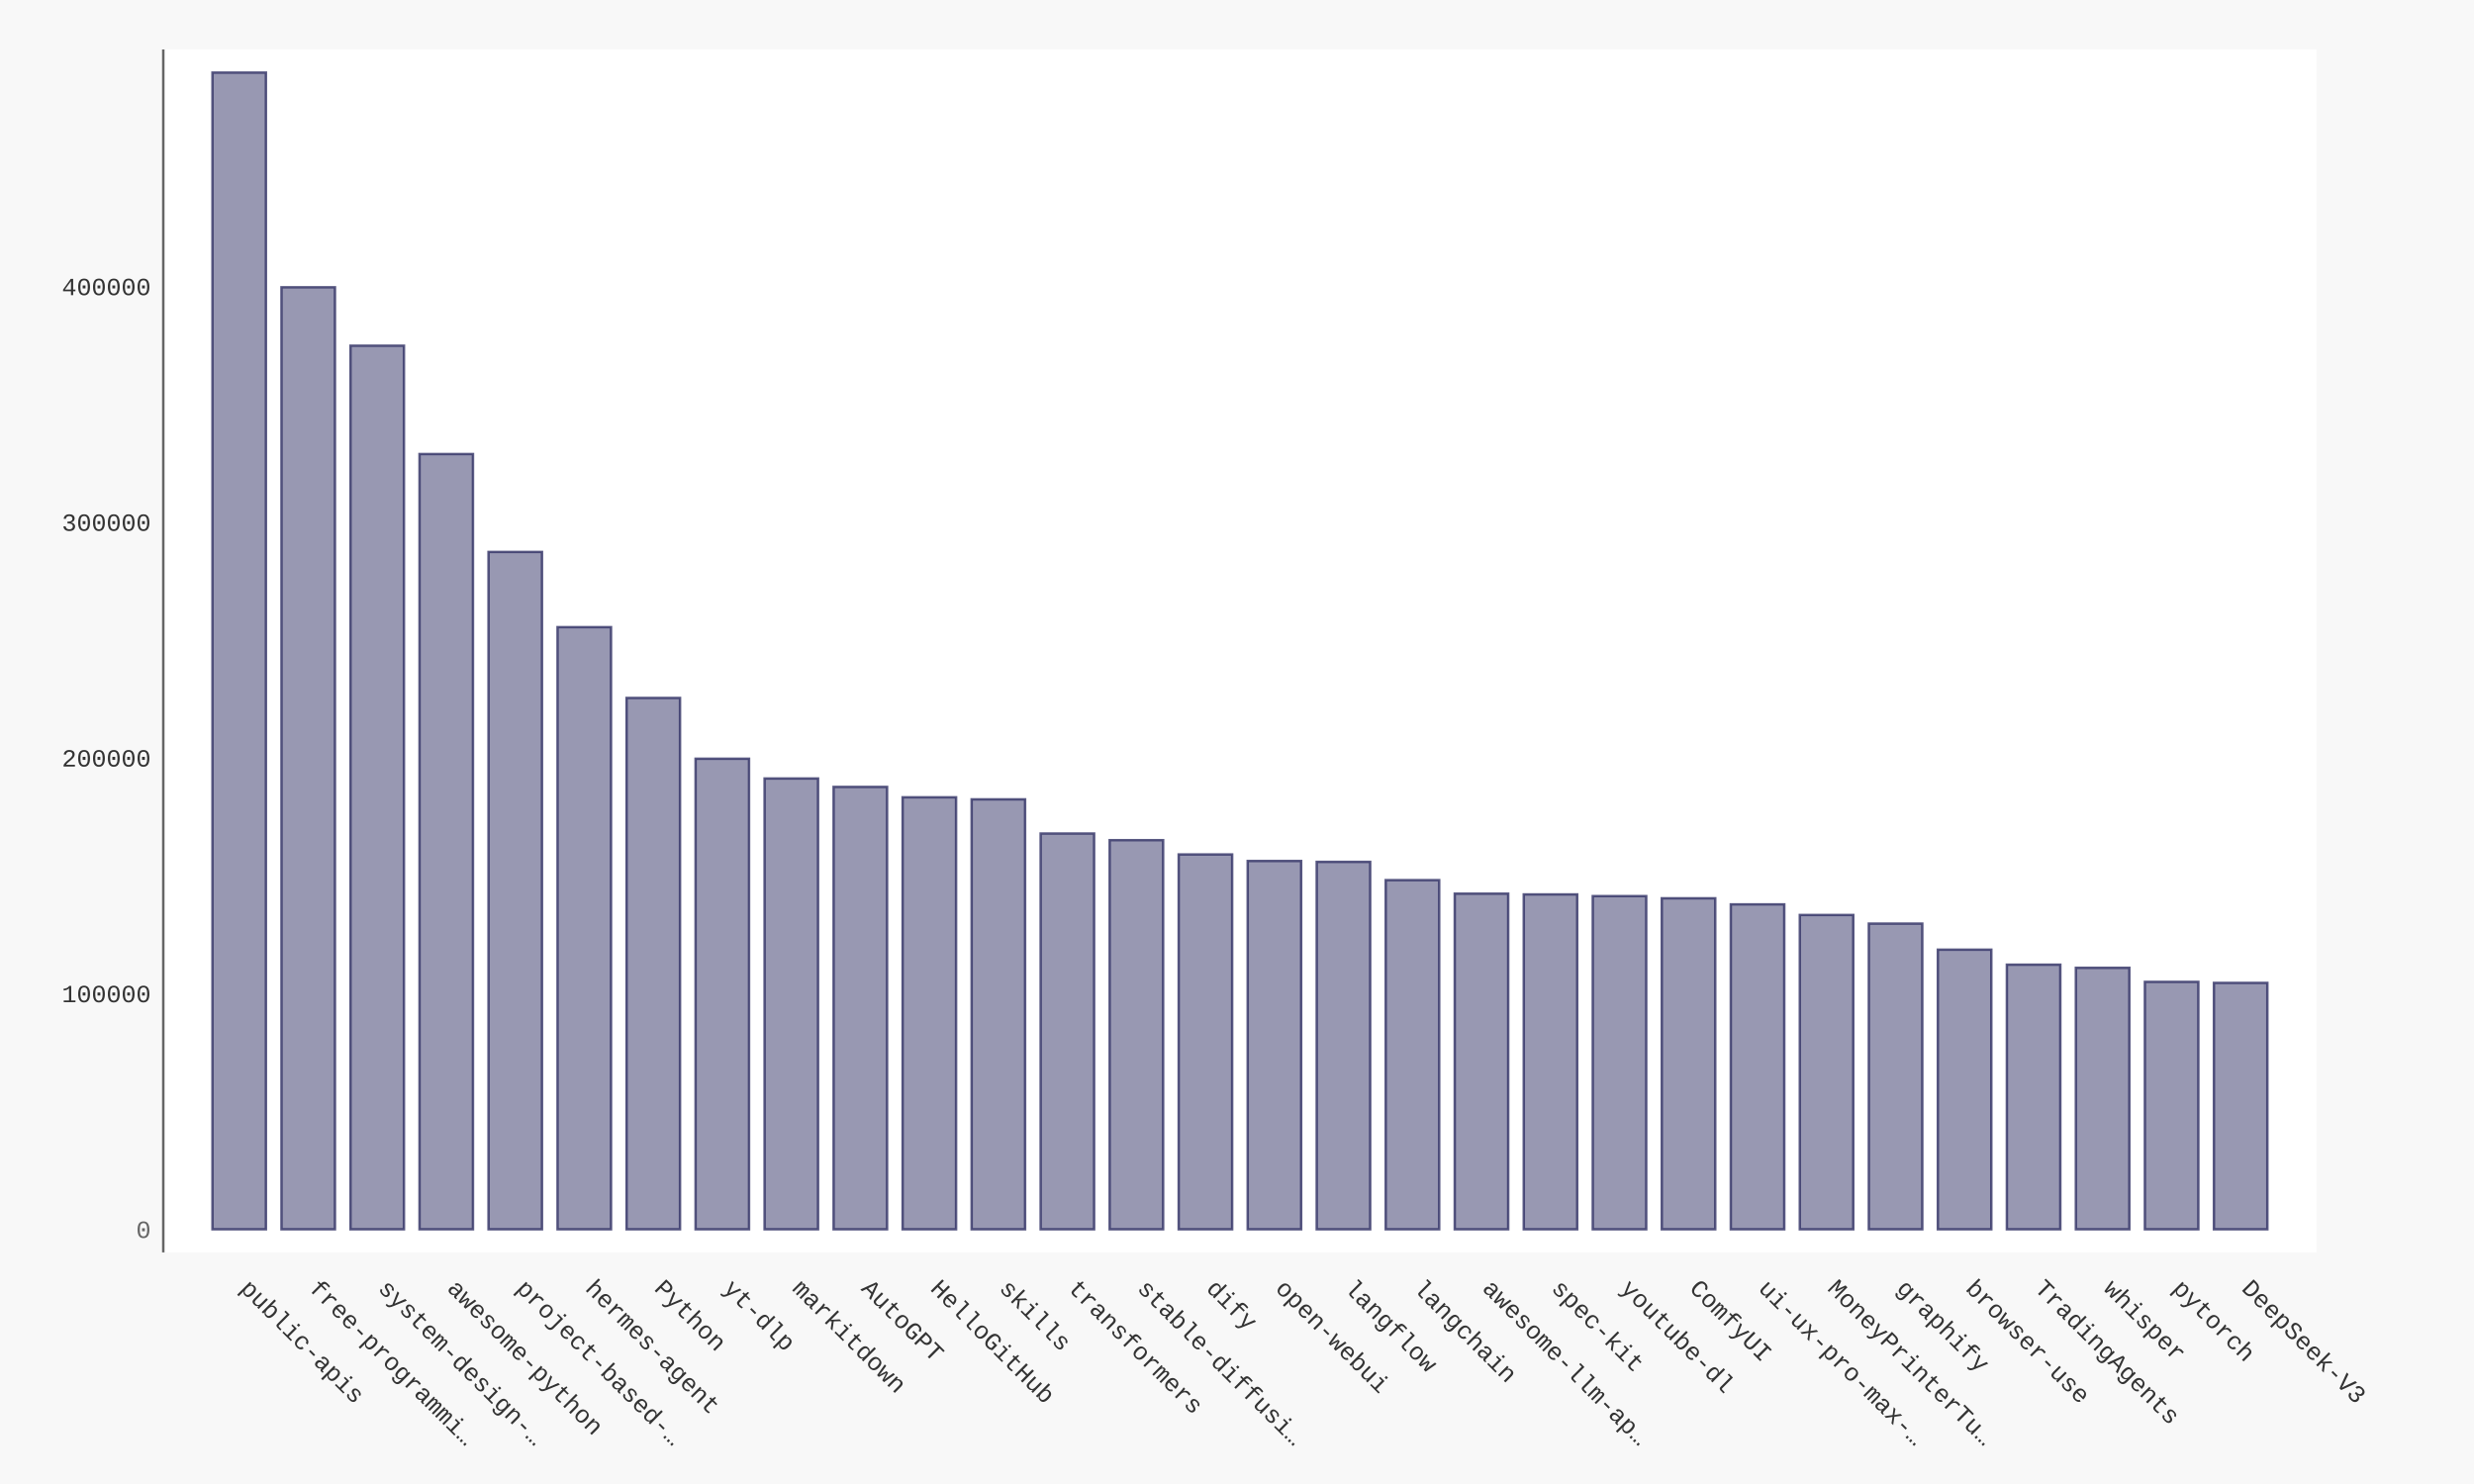
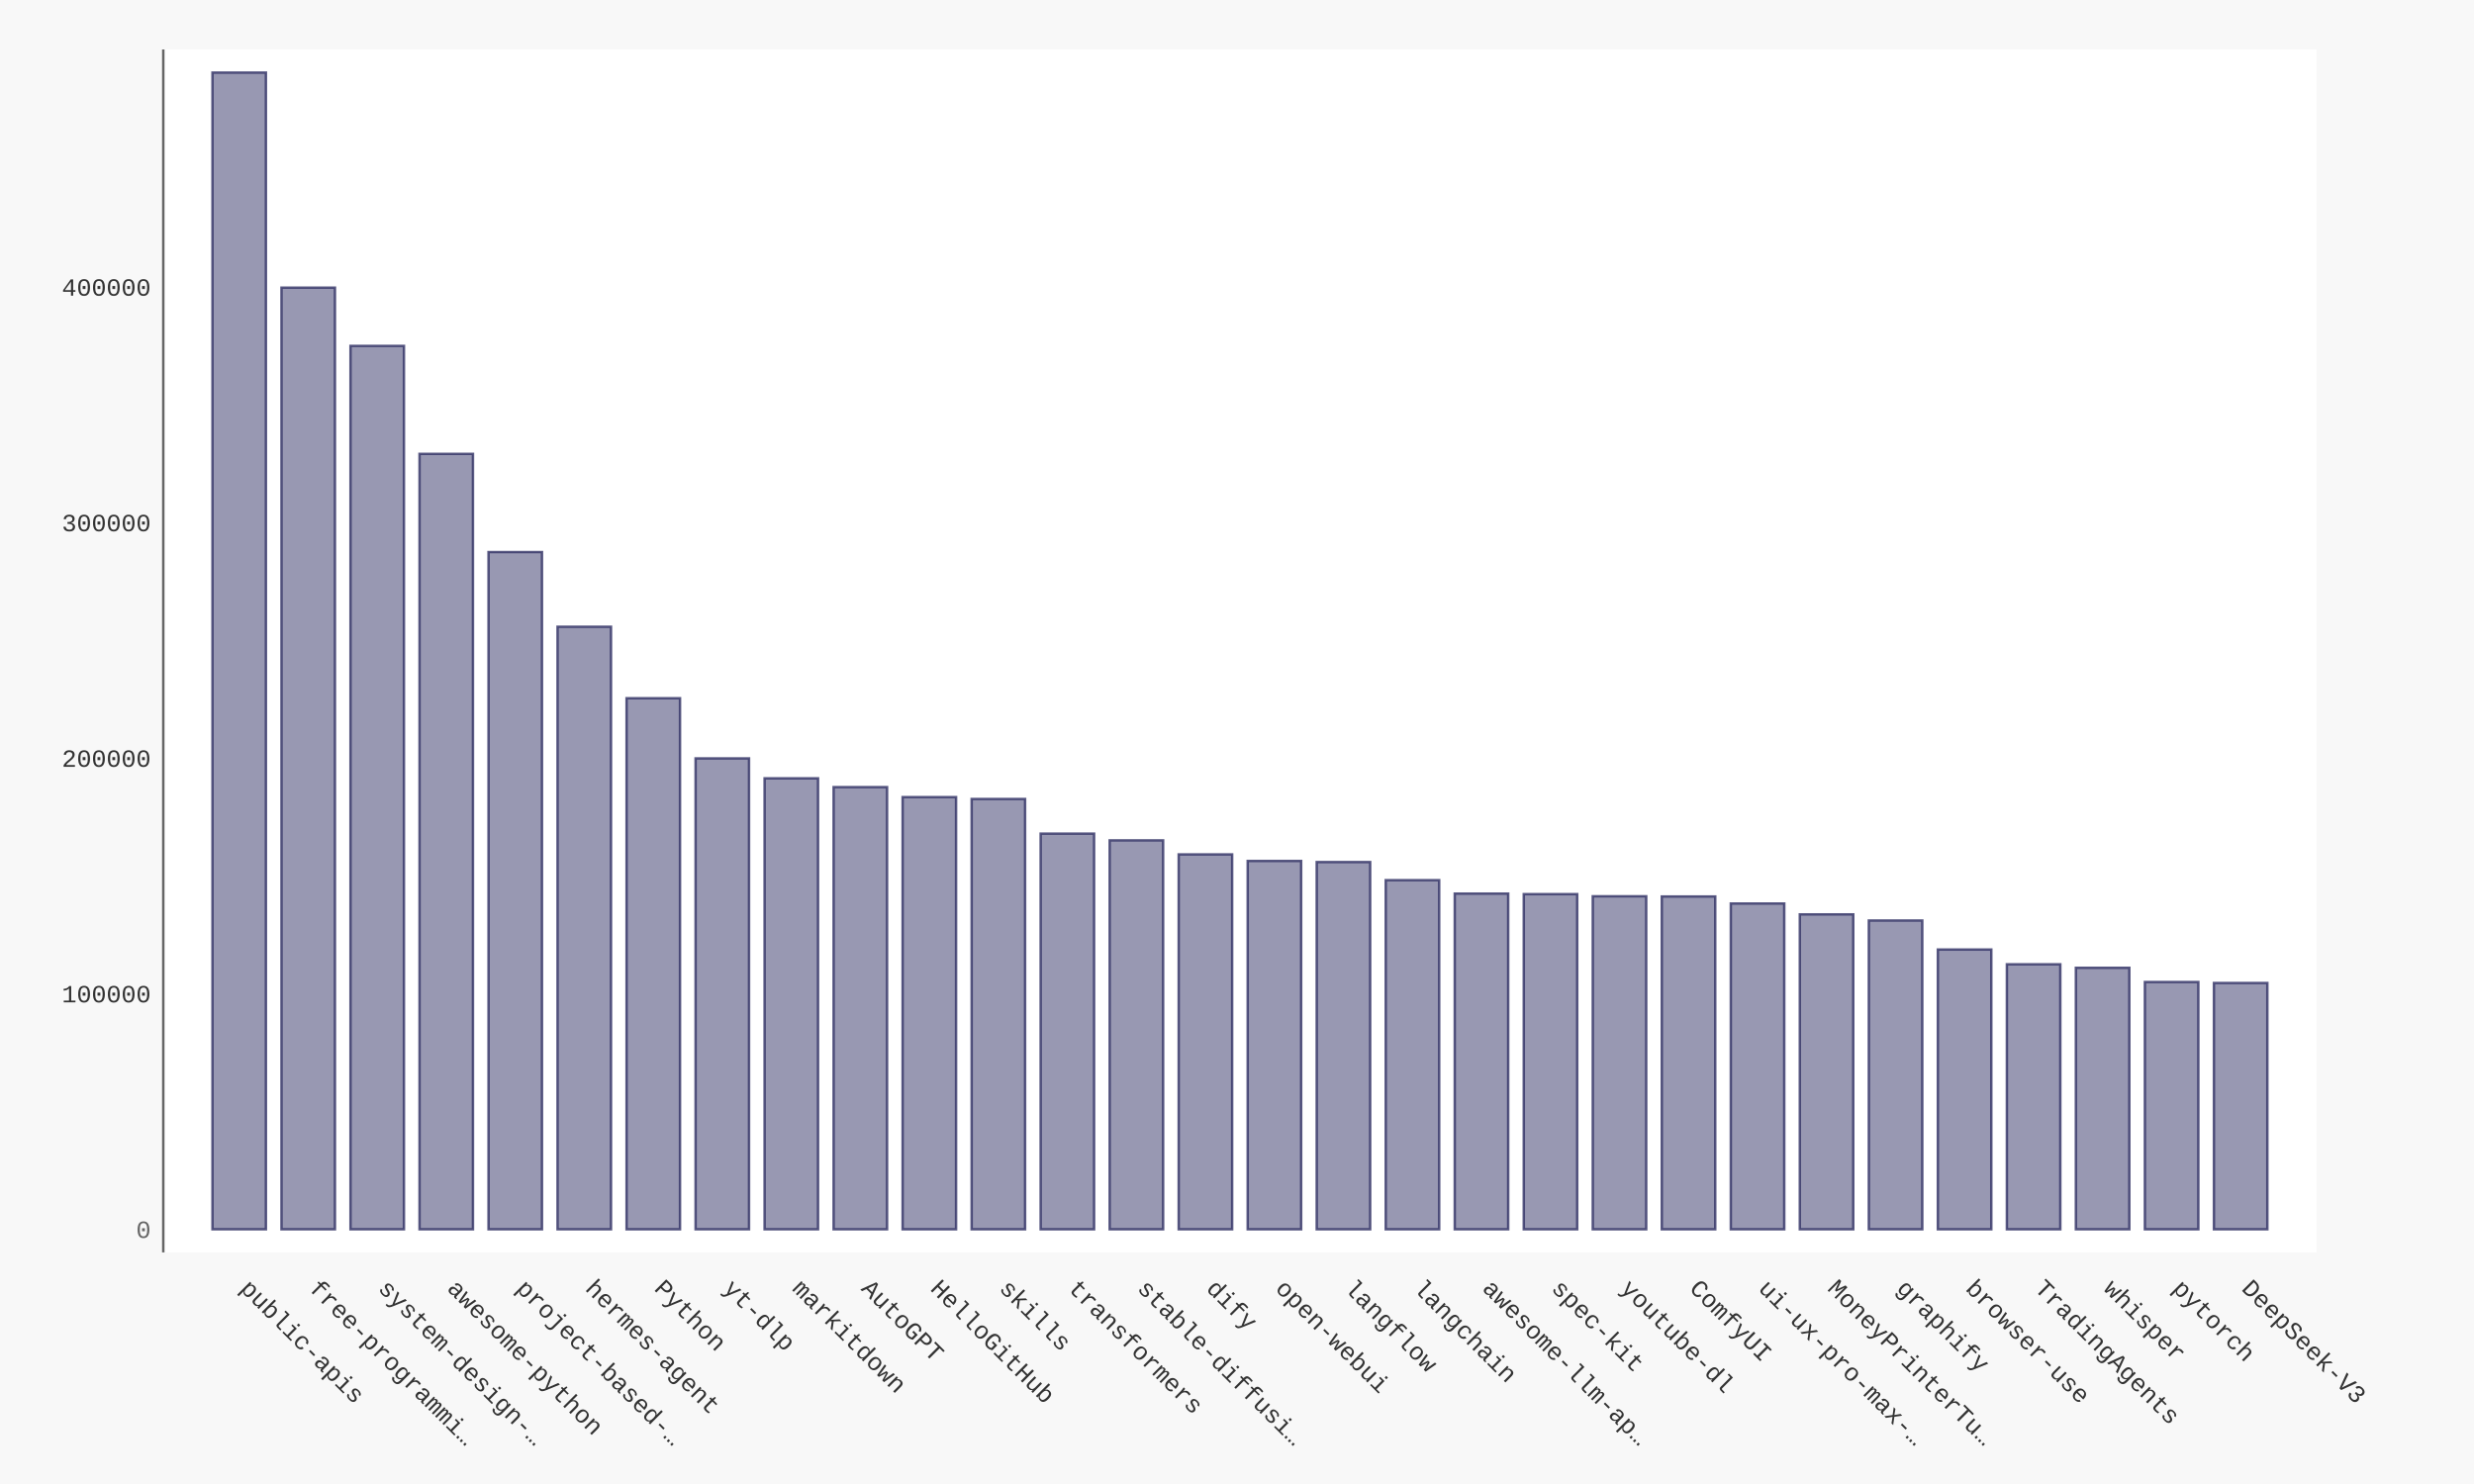
- <svg xmlns="http://www.w3.org/2000/svg" xmlns:xlink="http://www.w3.org/1999/xlink" id="chart-8c320341-c247-424d-8f73-5bed9c457b57" class="pygal-chart" viewBox="0 0 1000 600">
+ <svg xmlns="http://www.w3.org/2000/svg" xmlns:xlink="http://www.w3.org/1999/xlink" id="chart-343c25e5-eac6-4267-8d5d-5b836abc5fc7" class="pygal-chart" viewBox="0 0 1000 600">
  <defs>
-     <style type="text/css">#chart-8c320341-c247-424d-8f73-5bed9c457b57{-webkit-user-select:none;-webkit-font-smoothing:antialiased;font-family:Consolas,"Liberation Mono",Menlo,Courier,monospace}#chart-8c320341-c247-424d-8f73-5bed9c457b57 .title{font-family:Consolas,"Liberation Mono",Menlo,Courier,monospace;font-size:16px}#chart-8c320341-c247-424d-8f73-5bed9c457b57 .legends .legend text{font-family:Consolas,"Liberation Mono",Menlo,Courier,monospace;font-size:14px}#chart-8c320341-c247-424d-8f73-5bed9c457b57 .axis text{font-family:Consolas,"Liberation Mono",Menlo,Courier,monospace;font-size:10px}#chart-8c320341-c247-424d-8f73-5bed9c457b57 .axis text.major{font-family:Consolas,"Liberation Mono",Menlo,Courier,monospace;font-size:10px}#chart-8c320341-c247-424d-8f73-5bed9c457b57 .text-overlay text.value{font-family:Consolas,"Liberation Mono",Menlo,Courier,monospace;font-size:16px}#chart-8c320341-c247-424d-8f73-5bed9c457b57 .text-overlay text.label{font-family:Consolas,"Liberation Mono",Menlo,Courier,monospace;font-size:10px}#chart-8c320341-c247-424d-8f73-5bed9c457b57 .tooltip{font-family:Consolas,"Liberation Mono",Menlo,Courier,monospace;font-size:14px}#chart-8c320341-c247-424d-8f73-5bed9c457b57 text.no_data{font-family:Consolas,"Liberation Mono",Menlo,Courier,monospace;font-size:64px}
- #chart-8c320341-c247-424d-8f73-5bed9c457b57{background-color:#f8f8f8}#chart-8c320341-c247-424d-8f73-5bed9c457b57 path,#chart-8c320341-c247-424d-8f73-5bed9c457b57 line,#chart-8c320341-c247-424d-8f73-5bed9c457b57 rect,#chart-8c320341-c247-424d-8f73-5bed9c457b57 circle{-webkit-transition:250ms ease-in;-moz-transition:250ms ease-in;transition:250ms ease-in}#chart-8c320341-c247-424d-8f73-5bed9c457b57 .graph &gt; .background{fill:#f8f8f8}#chart-8c320341-c247-424d-8f73-5bed9c457b57 .plot &gt; .background{fill:#ffffff}#chart-8c320341-c247-424d-8f73-5bed9c457b57 .graph{fill:#333}#chart-8c320341-c247-424d-8f73-5bed9c457b57 text.no_data{fill:#666}#chart-8c320341-c247-424d-8f73-5bed9c457b57 .title{fill:#666}#chart-8c320341-c247-424d-8f73-5bed9c457b57 .legends .legend text{fill:#333}#chart-8c320341-c247-424d-8f73-5bed9c457b57 .legends .legend:hover text{fill:#666}#chart-8c320341-c247-424d-8f73-5bed9c457b57 .axis .line{stroke:#666}#chart-8c320341-c247-424d-8f73-5bed9c457b57 .axis .guide.line{stroke:rgba(0,0,0,0.5)}#chart-8c320341-c247-424d-8f73-5bed9c457b57 .axis .major.line{stroke:#333}#chart-8c320341-c247-424d-8f73-5bed9c457b57 .axis text.major{fill:#666}#chart-8c320341-c247-424d-8f73-5bed9c457b57 .axis.y .guides:hover .guide.line,#chart-8c320341-c247-424d-8f73-5bed9c457b57 .line-graph .axis.x .guides:hover .guide.line,#chart-8c320341-c247-424d-8f73-5bed9c457b57 .stackedline-graph .axis.x .guides:hover .guide.line,#chart-8c320341-c247-424d-8f73-5bed9c457b57 .xy-graph .axis.x .guides:hover .guide.line{stroke:#666}#chart-8c320341-c247-424d-8f73-5bed9c457b57 .axis .guides:hover text{fill:#666}#chart-8c320341-c247-424d-8f73-5bed9c457b57 .reactive{fill-opacity:.5;stroke-opacity:.8;stroke-width:1}#chart-8c320341-c247-424d-8f73-5bed9c457b57 .ci{stroke:#333}#chart-8c320341-c247-424d-8f73-5bed9c457b57 .reactive.active,#chart-8c320341-c247-424d-8f73-5bed9c457b57 .active .reactive{fill-opacity:.9;stroke-opacity:.9;stroke-width:4}#chart-8c320341-c247-424d-8f73-5bed9c457b57 .ci .reactive.active{stroke-width:1.5}#chart-8c320341-c247-424d-8f73-5bed9c457b57 .series text{fill:#666}#chart-8c320341-c247-424d-8f73-5bed9c457b57 .tooltip rect{fill:#ffffff;stroke:#666;-webkit-transition:opacity 250ms ease-in;-moz-transition:opacity 250ms ease-in;transition:opacity 250ms ease-in}#chart-8c320341-c247-424d-8f73-5bed9c457b57 .tooltip .label{fill:#333}#chart-8c320341-c247-424d-8f73-5bed9c457b57 .tooltip .label{fill:#333}#chart-8c320341-c247-424d-8f73-5bed9c457b57 .tooltip .legend{font-size:.8em;fill:rgba(0,0,0,0.5)}#chart-8c320341-c247-424d-8f73-5bed9c457b57 .tooltip .x_label{font-size:.6em;fill:#666}#chart-8c320341-c247-424d-8f73-5bed9c457b57 .tooltip .xlink{font-size:.5em;text-decoration:underline}#chart-8c320341-c247-424d-8f73-5bed9c457b57 .tooltip .value{font-size:1.5em}#chart-8c320341-c247-424d-8f73-5bed9c457b57 .bound{font-size:.5em}#chart-8c320341-c247-424d-8f73-5bed9c457b57 .max-value{font-size:.75em;fill:rgba(0,0,0,0.5)}#chart-8c320341-c247-424d-8f73-5bed9c457b57 .map-element{fill:#ffffff;stroke:rgba(0,0,0,0.5) !important}#chart-8c320341-c247-424d-8f73-5bed9c457b57 .map-element .reactive{fill-opacity:inherit;stroke-opacity:inherit}#chart-8c320341-c247-424d-8f73-5bed9c457b57 .color-0,#chart-8c320341-c247-424d-8f73-5bed9c457b57 .color-0 a:visited{stroke:#333366;fill:#333366}#chart-8c320341-c247-424d-8f73-5bed9c457b57 .text-overlay .color-0 text{fill:black}
- #chart-8c320341-c247-424d-8f73-5bed9c457b57 text.no_data{text-anchor:middle}#chart-8c320341-c247-424d-8f73-5bed9c457b57 .guide.line{fill:none}#chart-8c320341-c247-424d-8f73-5bed9c457b57 .centered{text-anchor:middle}#chart-8c320341-c247-424d-8f73-5bed9c457b57 .title{text-anchor:middle}#chart-8c320341-c247-424d-8f73-5bed9c457b57 .legends .legend text{fill-opacity:1}#chart-8c320341-c247-424d-8f73-5bed9c457b57 .axis.x text{text-anchor:middle}#chart-8c320341-c247-424d-8f73-5bed9c457b57 .axis.x:not(.web) text[transform]{text-anchor:start}#chart-8c320341-c247-424d-8f73-5bed9c457b57 .axis.x:not(.web) text[transform].backwards{text-anchor:end}#chart-8c320341-c247-424d-8f73-5bed9c457b57 .axis.y text{text-anchor:end}#chart-8c320341-c247-424d-8f73-5bed9c457b57 .axis.y text[transform].backwards{text-anchor:start}#chart-8c320341-c247-424d-8f73-5bed9c457b57 .axis.y2 text{text-anchor:start}#chart-8c320341-c247-424d-8f73-5bed9c457b57 .axis.y2 text[transform].backwards{text-anchor:end}#chart-8c320341-c247-424d-8f73-5bed9c457b57 .axis .guide.line{stroke-dasharray:4,4;stroke:black}#chart-8c320341-c247-424d-8f73-5bed9c457b57 .axis .major.guide.line{stroke-dasharray:6,6;stroke:black}#chart-8c320341-c247-424d-8f73-5bed9c457b57 .horizontal .axis.y .guide.line,#chart-8c320341-c247-424d-8f73-5bed9c457b57 .horizontal .axis.y2 .guide.line,#chart-8c320341-c247-424d-8f73-5bed9c457b57 .vertical .axis.x .guide.line{opacity:0}#chart-8c320341-c247-424d-8f73-5bed9c457b57 .horizontal .axis.always_show .guide.line,#chart-8c320341-c247-424d-8f73-5bed9c457b57 .vertical .axis.always_show .guide.line{opacity:1 !important}#chart-8c320341-c247-424d-8f73-5bed9c457b57 .axis.y .guides:hover .guide.line,#chart-8c320341-c247-424d-8f73-5bed9c457b57 .axis.y2 .guides:hover .guide.line,#chart-8c320341-c247-424d-8f73-5bed9c457b57 .axis.x .guides:hover .guide.line{opacity:1}#chart-8c320341-c247-424d-8f73-5bed9c457b57 .axis .guides:hover text{opacity:1}#chart-8c320341-c247-424d-8f73-5bed9c457b57 .nofill{fill:none}#chart-8c320341-c247-424d-8f73-5bed9c457b57 .subtle-fill{fill-opacity:.2}#chart-8c320341-c247-424d-8f73-5bed9c457b57 .dot{stroke-width:1px;fill-opacity:1;stroke-opacity:1}#chart-8c320341-c247-424d-8f73-5bed9c457b57 .dot.active{stroke-width:5px}#chart-8c320341-c247-424d-8f73-5bed9c457b57 .dot.negative{fill:transparent}#chart-8c320341-c247-424d-8f73-5bed9c457b57 text,#chart-8c320341-c247-424d-8f73-5bed9c457b57 tspan{stroke:none !important}#chart-8c320341-c247-424d-8f73-5bed9c457b57 .series text.active{opacity:1}#chart-8c320341-c247-424d-8f73-5bed9c457b57 .tooltip rect{fill-opacity:.95;stroke-width:.5}#chart-8c320341-c247-424d-8f73-5bed9c457b57 .tooltip text{fill-opacity:1}#chart-8c320341-c247-424d-8f73-5bed9c457b57 .showable{visibility:hidden}#chart-8c320341-c247-424d-8f73-5bed9c457b57 .showable.shown{visibility:visible}#chart-8c320341-c247-424d-8f73-5bed9c457b57 .gauge-background{fill:rgba(229,229,229,1);stroke:none}#chart-8c320341-c247-424d-8f73-5bed9c457b57 .bg-lines{stroke:#f8f8f8;stroke-width:2px}</style>
+     <style type="text/css">#chart-343c25e5-eac6-4267-8d5d-5b836abc5fc7{-webkit-user-select:none;-webkit-font-smoothing:antialiased;font-family:Consolas,"Liberation Mono",Menlo,Courier,monospace}#chart-343c25e5-eac6-4267-8d5d-5b836abc5fc7 .title{font-family:Consolas,"Liberation Mono",Menlo,Courier,monospace;font-size:16px}#chart-343c25e5-eac6-4267-8d5d-5b836abc5fc7 .legends .legend text{font-family:Consolas,"Liberation Mono",Menlo,Courier,monospace;font-size:14px}#chart-343c25e5-eac6-4267-8d5d-5b836abc5fc7 .axis text{font-family:Consolas,"Liberation Mono",Menlo,Courier,monospace;font-size:10px}#chart-343c25e5-eac6-4267-8d5d-5b836abc5fc7 .axis text.major{font-family:Consolas,"Liberation Mono",Menlo,Courier,monospace;font-size:10px}#chart-343c25e5-eac6-4267-8d5d-5b836abc5fc7 .text-overlay text.value{font-family:Consolas,"Liberation Mono",Menlo,Courier,monospace;font-size:16px}#chart-343c25e5-eac6-4267-8d5d-5b836abc5fc7 .text-overlay text.label{font-family:Consolas,"Liberation Mono",Menlo,Courier,monospace;font-size:10px}#chart-343c25e5-eac6-4267-8d5d-5b836abc5fc7 .tooltip{font-family:Consolas,"Liberation Mono",Menlo,Courier,monospace;font-size:14px}#chart-343c25e5-eac6-4267-8d5d-5b836abc5fc7 text.no_data{font-family:Consolas,"Liberation Mono",Menlo,Courier,monospace;font-size:64px}
+ #chart-343c25e5-eac6-4267-8d5d-5b836abc5fc7{background-color:#f8f8f8}#chart-343c25e5-eac6-4267-8d5d-5b836abc5fc7 path,#chart-343c25e5-eac6-4267-8d5d-5b836abc5fc7 line,#chart-343c25e5-eac6-4267-8d5d-5b836abc5fc7 rect,#chart-343c25e5-eac6-4267-8d5d-5b836abc5fc7 circle{-webkit-transition:250ms ease-in;-moz-transition:250ms ease-in;transition:250ms ease-in}#chart-343c25e5-eac6-4267-8d5d-5b836abc5fc7 .graph &gt; .background{fill:#f8f8f8}#chart-343c25e5-eac6-4267-8d5d-5b836abc5fc7 .plot &gt; .background{fill:#ffffff}#chart-343c25e5-eac6-4267-8d5d-5b836abc5fc7 .graph{fill:#333}#chart-343c25e5-eac6-4267-8d5d-5b836abc5fc7 text.no_data{fill:#666}#chart-343c25e5-eac6-4267-8d5d-5b836abc5fc7 .title{fill:#666}#chart-343c25e5-eac6-4267-8d5d-5b836abc5fc7 .legends .legend text{fill:#333}#chart-343c25e5-eac6-4267-8d5d-5b836abc5fc7 .legends .legend:hover text{fill:#666}#chart-343c25e5-eac6-4267-8d5d-5b836abc5fc7 .axis .line{stroke:#666}#chart-343c25e5-eac6-4267-8d5d-5b836abc5fc7 .axis .guide.line{stroke:rgba(0,0,0,0.5)}#chart-343c25e5-eac6-4267-8d5d-5b836abc5fc7 .axis .major.line{stroke:#333}#chart-343c25e5-eac6-4267-8d5d-5b836abc5fc7 .axis text.major{fill:#666}#chart-343c25e5-eac6-4267-8d5d-5b836abc5fc7 .axis.y .guides:hover .guide.line,#chart-343c25e5-eac6-4267-8d5d-5b836abc5fc7 .line-graph .axis.x .guides:hover .guide.line,#chart-343c25e5-eac6-4267-8d5d-5b836abc5fc7 .stackedline-graph .axis.x .guides:hover .guide.line,#chart-343c25e5-eac6-4267-8d5d-5b836abc5fc7 .xy-graph .axis.x .guides:hover .guide.line{stroke:#666}#chart-343c25e5-eac6-4267-8d5d-5b836abc5fc7 .axis .guides:hover text{fill:#666}#chart-343c25e5-eac6-4267-8d5d-5b836abc5fc7 .reactive{fill-opacity:.5;stroke-opacity:.8;stroke-width:1}#chart-343c25e5-eac6-4267-8d5d-5b836abc5fc7 .ci{stroke:#333}#chart-343c25e5-eac6-4267-8d5d-5b836abc5fc7 .reactive.active,#chart-343c25e5-eac6-4267-8d5d-5b836abc5fc7 .active .reactive{fill-opacity:.9;stroke-opacity:.9;stroke-width:4}#chart-343c25e5-eac6-4267-8d5d-5b836abc5fc7 .ci .reactive.active{stroke-width:1.5}#chart-343c25e5-eac6-4267-8d5d-5b836abc5fc7 .series text{fill:#666}#chart-343c25e5-eac6-4267-8d5d-5b836abc5fc7 .tooltip rect{fill:#ffffff;stroke:#666;-webkit-transition:opacity 250ms ease-in;-moz-transition:opacity 250ms ease-in;transition:opacity 250ms ease-in}#chart-343c25e5-eac6-4267-8d5d-5b836abc5fc7 .tooltip .label{fill:#333}#chart-343c25e5-eac6-4267-8d5d-5b836abc5fc7 .tooltip .label{fill:#333}#chart-343c25e5-eac6-4267-8d5d-5b836abc5fc7 .tooltip .legend{font-size:.8em;fill:rgba(0,0,0,0.5)}#chart-343c25e5-eac6-4267-8d5d-5b836abc5fc7 .tooltip .x_label{font-size:.6em;fill:#666}#chart-343c25e5-eac6-4267-8d5d-5b836abc5fc7 .tooltip .xlink{font-size:.5em;text-decoration:underline}#chart-343c25e5-eac6-4267-8d5d-5b836abc5fc7 .tooltip .value{font-size:1.5em}#chart-343c25e5-eac6-4267-8d5d-5b836abc5fc7 .bound{font-size:.5em}#chart-343c25e5-eac6-4267-8d5d-5b836abc5fc7 .max-value{font-size:.75em;fill:rgba(0,0,0,0.5)}#chart-343c25e5-eac6-4267-8d5d-5b836abc5fc7 .map-element{fill:#ffffff;stroke:rgba(0,0,0,0.5) !important}#chart-343c25e5-eac6-4267-8d5d-5b836abc5fc7 .map-element .reactive{fill-opacity:inherit;stroke-opacity:inherit}#chart-343c25e5-eac6-4267-8d5d-5b836abc5fc7 .color-0,#chart-343c25e5-eac6-4267-8d5d-5b836abc5fc7 .color-0 a:visited{stroke:#333366;fill:#333366}#chart-343c25e5-eac6-4267-8d5d-5b836abc5fc7 .text-overlay .color-0 text{fill:black}
+ #chart-343c25e5-eac6-4267-8d5d-5b836abc5fc7 text.no_data{text-anchor:middle}#chart-343c25e5-eac6-4267-8d5d-5b836abc5fc7 .guide.line{fill:none}#chart-343c25e5-eac6-4267-8d5d-5b836abc5fc7 .centered{text-anchor:middle}#chart-343c25e5-eac6-4267-8d5d-5b836abc5fc7 .title{text-anchor:middle}#chart-343c25e5-eac6-4267-8d5d-5b836abc5fc7 .legends .legend text{fill-opacity:1}#chart-343c25e5-eac6-4267-8d5d-5b836abc5fc7 .axis.x text{text-anchor:middle}#chart-343c25e5-eac6-4267-8d5d-5b836abc5fc7 .axis.x:not(.web) text[transform]{text-anchor:start}#chart-343c25e5-eac6-4267-8d5d-5b836abc5fc7 .axis.x:not(.web) text[transform].backwards{text-anchor:end}#chart-343c25e5-eac6-4267-8d5d-5b836abc5fc7 .axis.y text{text-anchor:end}#chart-343c25e5-eac6-4267-8d5d-5b836abc5fc7 .axis.y text[transform].backwards{text-anchor:start}#chart-343c25e5-eac6-4267-8d5d-5b836abc5fc7 .axis.y2 text{text-anchor:start}#chart-343c25e5-eac6-4267-8d5d-5b836abc5fc7 .axis.y2 text[transform].backwards{text-anchor:end}#chart-343c25e5-eac6-4267-8d5d-5b836abc5fc7 .axis .guide.line{stroke-dasharray:4,4;stroke:black}#chart-343c25e5-eac6-4267-8d5d-5b836abc5fc7 .axis .major.guide.line{stroke-dasharray:6,6;stroke:black}#chart-343c25e5-eac6-4267-8d5d-5b836abc5fc7 .horizontal .axis.y .guide.line,#chart-343c25e5-eac6-4267-8d5d-5b836abc5fc7 .horizontal .axis.y2 .guide.line,#chart-343c25e5-eac6-4267-8d5d-5b836abc5fc7 .vertical .axis.x .guide.line{opacity:0}#chart-343c25e5-eac6-4267-8d5d-5b836abc5fc7 .horizontal .axis.always_show .guide.line,#chart-343c25e5-eac6-4267-8d5d-5b836abc5fc7 .vertical .axis.always_show .guide.line{opacity:1 !important}#chart-343c25e5-eac6-4267-8d5d-5b836abc5fc7 .axis.y .guides:hover .guide.line,#chart-343c25e5-eac6-4267-8d5d-5b836abc5fc7 .axis.y2 .guides:hover .guide.line,#chart-343c25e5-eac6-4267-8d5d-5b836abc5fc7 .axis.x .guides:hover .guide.line{opacity:1}#chart-343c25e5-eac6-4267-8d5d-5b836abc5fc7 .axis .guides:hover text{opacity:1}#chart-343c25e5-eac6-4267-8d5d-5b836abc5fc7 .nofill{fill:none}#chart-343c25e5-eac6-4267-8d5d-5b836abc5fc7 .subtle-fill{fill-opacity:.2}#chart-343c25e5-eac6-4267-8d5d-5b836abc5fc7 .dot{stroke-width:1px;fill-opacity:1;stroke-opacity:1}#chart-343c25e5-eac6-4267-8d5d-5b836abc5fc7 .dot.active{stroke-width:5px}#chart-343c25e5-eac6-4267-8d5d-5b836abc5fc7 .dot.negative{fill:transparent}#chart-343c25e5-eac6-4267-8d5d-5b836abc5fc7 text,#chart-343c25e5-eac6-4267-8d5d-5b836abc5fc7 tspan{stroke:none !important}#chart-343c25e5-eac6-4267-8d5d-5b836abc5fc7 .series text.active{opacity:1}#chart-343c25e5-eac6-4267-8d5d-5b836abc5fc7 .tooltip rect{fill-opacity:.95;stroke-width:.5}#chart-343c25e5-eac6-4267-8d5d-5b836abc5fc7 .tooltip text{fill-opacity:1}#chart-343c25e5-eac6-4267-8d5d-5b836abc5fc7 .showable{visibility:hidden}#chart-343c25e5-eac6-4267-8d5d-5b836abc5fc7 .showable.shown{visibility:visible}#chart-343c25e5-eac6-4267-8d5d-5b836abc5fc7 .gauge-background{fill:rgba(229,229,229,1);stroke:none}#chart-343c25e5-eac6-4267-8d5d-5b836abc5fc7 .bg-lines{stroke:#f8f8f8;stroke-width:2px}</style>
  </defs>
  <g class="graph bar-graph vertical">
    <rect x="0" y="0" width="1000" height="600" class="background" />
    <g transform="translate(66, 20)" class="plot">
      <rect x="0" y="0" width="870.36" height="486.36" class="background" />
      <g class="axis y">
        <g class="guides">
          <text x="-5" y="480.507" class="major">0</text>
        </g>
        <g class="guides">
-           <text x="-5" y="385.213" class="">100000</text>
-         </g>
-         <g class="guides">
-           <text x="-5" y="289.918" class="">200000</text>
-         </g>
-         <g class="guides">
-           <text x="-5" y="194.623" class="">300000</text>
-         </g>
-         <g class="guides">
-           <text x="-5" y="99.328" class="">400000</text>
+           <text x="-5" y="385.267" class="">100000</text>
+         </g>
+         <g class="guides">
+           <text x="-5" y="290.026" class="">200000</text>
+         </g>
+         <g class="guides">
+           <text x="-5" y="194.785" class="">300000</text>
+         </g>
+         <g class="guides">
+           <text x="-5" y="99.545" class="">400000</text>
        </g>
      </g>
      <g class="axis x">
        <path d="M0 0 v486.36" class="line" />
        <g class="guides">
          <path d="M30.686 0 v486.36" class="guide line" />
          <text x="30.686" y="501.36" class="" transform="rotate(45 30.68578 501.3604)">public-apis</text>
        </g>
        <g class="guides">
          <path d="M58.582 0 v486.36" class="guide line" />
          <text x="58.582" y="501.36" class="" transform="rotate(45 58.58195 501.3604)">free-programmi…</text>
        </g>
        <g class="guides">
          <path d="M86.478 0 v486.36" class="guide line" />
          <text x="86.478" y="501.36" class="" transform="rotate(45 86.47812 501.3604)">system-design-…</text>
        </g>
        <g class="guides">
          <path d="M114.374 0 v486.36" class="guide line" />
          <text x="114.374" y="501.36" class="" transform="rotate(45 114.3743 501.3604)">awesome-python</text>
        </g>
        <g class="guides">
          <path d="M142.27 0 v486.36" class="guide line" />
          <text x="142.27" y="501.36" class="" transform="rotate(45 142.2704 501.3604)">project-based-…</text>
        </g>
        <g class="guides">
          <path d="M170.167 0 v486.36" class="guide line" />
          <text x="170.167" y="501.36" class="" transform="rotate(45 170.1666 501.3604)">hermes-agent</text>
        </g>
        <g class="guides">
          <path d="M198.063 0 v486.36" class="guide line" />
          <text x="198.063" y="501.36" class="" transform="rotate(45 198.0628 501.3604)">Python</text>
        </g>
        <g class="guides">
          <path d="M225.959 0 v486.36" class="guide line" />
          <text x="225.959" y="501.36" class="" transform="rotate(45 225.9589 501.3604)">yt-dlp</text>
        </g>
        <g class="guides">
          <path d="M253.855 0 v486.36" class="guide line" />
          <text x="253.855" y="501.36" class="" transform="rotate(45 253.8551 501.3604)">markitdown</text>
        </g>
        <g class="guides">
          <path d="M281.751 0 v486.36" class="guide line" />
          <text x="281.751" y="501.36" class="" transform="rotate(45 281.7513 501.3604)">AutoGPT</text>
        </g>
        <g class="guides">
          <path d="M309.647 0 v486.36" class="guide line" />
          <text x="309.647" y="501.36" class="" transform="rotate(45 309.6474 501.3604)">HelloGitHub</text>
        </g>
        <g class="guides">
          <path d="M337.544 0 v486.36" class="guide line" />
          <text x="337.544" y="501.36" class="" transform="rotate(45 337.5436 501.3604)">skills</text>
        </g>
        <g class="guides">
          <path d="M365.44 0 v486.36" class="guide line" />
          <text x="365.44" y="501.36" class="" transform="rotate(45 365.4398 501.3604)">transformers</text>
        </g>
        <g class="guides">
          <path d="M393.336 0 v486.36" class="guide line" />
          <text x="393.336" y="501.36" class="" transform="rotate(45 393.3359 501.3604)">stable-diffusi…</text>
        </g>
        <g class="guides">
          <path d="M421.232 0 v486.36" class="guide line" />
          <text x="421.232" y="501.36" class="" transform="rotate(45 421.2321 501.3604)">dify</text>
        </g>
        <g class="guides">
          <path d="M449.128 0 v486.36" class="guide line" />
          <text x="449.128" y="501.36" class="" transform="rotate(45 449.1283 501.3604)">open-webui</text>
        </g>
        <g class="guides">
          <path d="M477.024 0 v486.36" class="guide line" />
          <text x="477.024" y="501.36" class="" transform="rotate(45 477.0244 501.3604)">langflow</text>
        </g>
        <g class="guides">
          <path d="M504.921 0 v486.36" class="guide line" />
          <text x="504.921" y="501.36" class="" transform="rotate(45 504.9206 501.3604)">langchain</text>
        </g>
        <g class="guides">
          <path d="M532.817 0 v486.36" class="guide line" />
          <text x="532.817" y="501.36" class="" transform="rotate(45 532.8168 501.3604)">awesome-llm-ap…</text>
        </g>
        <g class="guides">
          <path d="M560.713 0 v486.36" class="guide line" />
          <text x="560.713" y="501.36" class="" transform="rotate(45 560.7129 501.3604)">spec-kit</text>
        </g>
        <g class="guides">
          <path d="M588.609 0 v486.36" class="guide line" />
          <text x="588.609" y="501.36" class="" transform="rotate(45 588.6091 501.3604)">youtube-dl</text>
        </g>
        <g class="guides">
          <path d="M616.505 0 v486.36" class="guide line" />
          <text x="616.505" y="501.36" class="" transform="rotate(45 616.5053 501.3604)">ComfyUI</text>
        </g>
        <g class="guides">
          <path d="M644.401 0 v486.36" class="guide line" />
          <text x="644.401" y="501.36" class="" transform="rotate(45 644.4014 501.3604)">ui-ux-pro-max-…</text>
        </g>
        <g class="guides">
          <path d="M672.298 0 v486.36" class="guide line" />
          <text x="672.298" y="501.36" class="" transform="rotate(45 672.2976 501.3604)">MoneyPrinterTu…</text>
        </g>
        <g class="guides">
          <path d="M700.194 0 v486.36" class="guide line" />
          <text x="700.194" y="501.36" class="" transform="rotate(45 700.1938 501.3604)">graphify</text>
        </g>
        <g class="guides">
          <path d="M728.09 0 v486.36" class="guide line" />
          <text x="728.09" y="501.36" class="" transform="rotate(45 728.0899 501.3604)">browser-use</text>
        </g>
        <g class="guides">
          <path d="M755.986 0 v486.36" class="guide line" />
          <text x="755.986" y="501.36" class="" transform="rotate(45 755.9861 501.3604)">TradingAgents</text>
        </g>
        <g class="guides">
          <path d="M783.882 0 v486.36" class="guide line" />
          <text x="783.882" y="501.36" class="" transform="rotate(45 783.8823 501.3604)">whisper</text>
        </g>
        <g class="guides">
          <path d="M811.778 0 v486.36" class="guide line" />
          <text x="811.778" y="501.36" class="" transform="rotate(45 811.7784 501.3604)">pytorch</text>
        </g>
        <g class="guides">
          <path d="M839.675 0 v486.36" class="guide line" />
          <text x="839.675" y="501.36" class="" transform="rotate(45 839.6746 501.3604)">DeepSeek-V3</text>
        </g>
      </g>
      <g class="series serie-0 color-0">
        <g class="bars">
          <g class="bar">
            <a target="_blank" xlink:href="https://github.com/public-apis/public-apis">
              <rect x="19.884" y="9.353" rx="0" ry="0" width="21.603" height="467.654" class="rect reactive tooltip-trigger" />
            </a>
          </g>
          <g class="bar">
            <a target="_blank" xlink:href="https://github.com/EbookFoundation/free-programming-books">
-               <rect x="47.781" y="96.155" rx="0" ry="0" width="21.603" height="380.852" class="rect reactive tooltip-trigger" />
+               <rect x="47.781" y="96.303" rx="0" ry="0" width="21.603" height="380.704" class="rect reactive tooltip-trigger" />
            </a>
          </g>
          <g class="bar">
            <a target="_blank" xlink:href="https://github.com/donnemartin/system-design-primer">
-               <rect x="75.677" y="119.778" rx="0" ry="0" width="21.603" height="357.23" class="rect reactive tooltip-trigger" />
+               <rect x="75.677" y="119.854" rx="0" ry="0" width="21.603" height="357.153" class="rect reactive tooltip-trigger" />
            </a>
          </g>
          <g class="bar">
            <a target="_blank" xlink:href="https://github.com/vinta/awesome-python">
-               <rect x="103.573" y="163.573" rx="0" ry="0" width="21.603" height="313.434" class="rect reactive tooltip-trigger" />
+               <rect x="103.573" y="163.506" rx="0" ry="0" width="21.603" height="313.502" class="rect reactive tooltip-trigger" />
            </a>
          </g>
          <g class="bar">
            <a target="_blank" xlink:href="https://github.com/practical-tutorials/project-based-learning">
-               <rect x="131.469" y="203.157" rx="0" ry="0" width="21.603" height="273.85" class="rect reactive tooltip-trigger" />
+               <rect x="131.469" y="203.206" rx="0" ry="0" width="21.603" height="273.801" class="rect reactive tooltip-trigger" />
            </a>
          </g>
          <g class="bar">
            <a target="_blank" xlink:href="https://github.com/NousResearch/hermes-agent">
-               <rect x="159.365" y="233.562" rx="0" ry="0" width="21.603" height="243.446" class="rect reactive tooltip-trigger" />
+               <rect x="159.365" y="233.409" rx="0" ry="0" width="21.603" height="243.598" class="rect reactive tooltip-trigger" />
            </a>
          </g>
          <g class="bar">
            <a target="_blank" xlink:href="https://github.com/TheAlgorithms/Python">
-               <rect x="187.261" y="262.193" rx="0" ry="0" width="21.603" height="214.814" class="rect reactive tooltip-trigger" />
+               <rect x="187.261" y="262.304" rx="0" ry="0" width="21.603" height="214.704" class="rect reactive tooltip-trigger" />
            </a>
          </g>
          <g class="bar">
            <a target="_blank" xlink:href="https://github.com/yt-dlp/yt-dlp">
-               <rect x="215.158" y="286.764" rx="0" ry="0" width="21.603" height="190.244" class="rect reactive tooltip-trigger" />
+               <rect x="215.158" y="286.632" rx="0" ry="0" width="21.603" height="190.375" class="rect reactive tooltip-trigger" />
            </a>
          </g>
          <g class="bar">
            <a target="_blank" xlink:href="https://github.com/microsoft/markitdown">
-               <rect x="243.054" y="294.755" rx="0" ry="0" width="21.603" height="182.252" class="rect reactive tooltip-trigger" />
+               <rect x="243.054" y="294.689" rx="0" ry="0" width="21.603" height="182.318" class="rect reactive tooltip-trigger" />
            </a>
          </g>
          <g class="bar">
            <a target="_blank" xlink:href="https://github.com/Significant-Gravitas/AutoGPT">
-               <rect x="270.95" y="298.165" rx="0" ry="0" width="21.603" height="178.843" class="rect reactive tooltip-trigger" />
+               <rect x="270.95" y="298.247" rx="0" ry="0" width="21.603" height="178.76" class="rect reactive tooltip-trigger" />
            </a>
          </g>
          <g class="bar">
            <a target="_blank" xlink:href="https://github.com/521xueweihan/HelloGitHub">
-               <rect x="298.846" y="302.359" rx="0" ry="0" width="21.603" height="174.649" class="rect reactive tooltip-trigger" />
+               <rect x="298.846" y="302.284" rx="0" ry="0" width="21.603" height="174.724" class="rect reactive tooltip-trigger" />
            </a>
          </g>
          <g class="bar">
            <a target="_blank" xlink:href="https://github.com/anthropics/skills">
-               <rect x="326.742" y="303.184" rx="0" ry="0" width="21.603" height="173.823" class="rect reactive tooltip-trigger" />
+               <rect x="326.742" y="303.047" rx="0" ry="0" width="21.603" height="173.96" class="rect reactive tooltip-trigger" />
            </a>
          </g>
          <g class="bar">
            <a target="_blank" xlink:href="https://github.com/huggingface/transformers">
-               <rect x="354.638" y="317.006" rx="0" ry="0" width="21.603" height="160.001" class="rect reactive tooltip-trigger" />
+               <rect x="354.638" y="317.055" rx="0" ry="0" width="21.603" height="159.953" class="rect reactive tooltip-trigger" />
            </a>
          </g>
          <g class="bar">
            <a target="_blank" xlink:href="https://github.com/AUTOMATIC1111/stable-diffusion-webui">
-               <rect x="382.535" y="319.69" rx="0" ry="0" width="21.603" height="157.317" class="rect reactive tooltip-trigger" />
+               <rect x="382.535" y="319.776" rx="0" ry="0" width="21.603" height="157.232" class="rect reactive tooltip-trigger" />
            </a>
          </g>
          <g class="bar">
            <a target="_blank" xlink:href="https://github.com/langgenius/dify">
-               <rect x="410.431" y="325.468" rx="0" ry="0" width="21.603" height="151.54" class="rect reactive tooltip-trigger" />
+               <rect x="410.431" y="325.45" rx="0" ry="0" width="21.603" height="151.557" class="rect reactive tooltip-trigger" />
            </a>
          </g>
          <g class="bar">
            <a target="_blank" xlink:href="https://github.com/open-webui/open-webui">
-               <rect x="438.327" y="328.107" rx="0" ry="0" width="21.603" height="148.9" class="rect reactive tooltip-trigger" />
+               <rect x="438.327" y="328.096" rx="0" ry="0" width="21.603" height="148.912" class="rect reactive tooltip-trigger" />
            </a>
          </g>
          <g class="bar">
            <a target="_blank" xlink:href="https://github.com/langflow-ai/langflow">
-               <rect x="466.223" y="328.466" rx="0" ry="0" width="21.603" height="148.542" class="rect reactive tooltip-trigger" />
+               <rect x="466.223" y="328.543" rx="0" ry="0" width="21.603" height="148.464" class="rect reactive tooltip-trigger" />
            </a>
          </g>
          <g class="bar">
            <a target="_blank" xlink:href="https://github.com/langchain-ai/langchain">
-               <rect x="494.119" y="335.851" rx="0" ry="0" width="21.603" height="141.156" class="rect reactive tooltip-trigger" />
+               <rect x="494.119" y="335.865" rx="0" ry="0" width="21.603" height="141.143" class="rect reactive tooltip-trigger" />
            </a>
          </g>
          <g class="bar">
            <a target="_blank" xlink:href="https://github.com/Shubhamsaboo/awesome-llm-apps">
-               <rect x="522.015" y="341.323" rx="0" ry="0" width="21.603" height="135.684" class="rect reactive tooltip-trigger" />
+               <rect x="522.015" y="341.293" rx="0" ry="0" width="21.603" height="135.714" class="rect reactive tooltip-trigger" />
            </a>
          </g>
          <g class="bar">
            <a target="_blank" xlink:href="https://github.com/github/spec-kit">
-               <rect x="549.912" y="341.621" rx="0" ry="0" width="21.603" height="135.386" class="rect reactive tooltip-trigger" />
+               <rect x="549.912" y="341.511" rx="0" ry="0" width="21.603" height="135.496" class="rect reactive tooltip-trigger" />
            </a>
          </g>
          <g class="bar">
            <a target="_blank" xlink:href="https://github.com/ytdl-org/youtube-dl">
-               <rect x="577.808" y="342.308" rx="0" ry="0" width="21.603" height="134.699" class="rect reactive tooltip-trigger" />
+               <rect x="577.808" y="342.373" rx="0" ry="0" width="21.603" height="134.634" class="rect reactive tooltip-trigger" />
            </a>
          </g>
          <g class="bar">
            <a target="_blank" xlink:href="https://github.com/Comfy-Org/ComfyUI">
-               <rect x="605.704" y="343.184" rx="0" ry="0" width="21.603" height="133.823" class="rect reactive tooltip-trigger" />
+               <rect x="605.704" y="342.465" rx="0" ry="0" width="21.603" height="134.543" class="rect reactive tooltip-trigger" />
            </a>
          </g>
          <g class="bar">
            <a target="_blank" xlink:href="https://github.com/nextlevelbuilder/ui-ux-pro-max-skill">
-               <rect x="633.6" y="345.646" rx="0" ry="0" width="21.603" height="131.361" class="rect reactive tooltip-trigger" />
+               <rect x="633.6" y="345.303" rx="0" ry="0" width="21.603" height="131.704" class="rect reactive tooltip-trigger" />
            </a>
          </g>
          <g class="bar">
            <a target="_blank" xlink:href="https://github.com/harry0703/MoneyPrinterTurbo">
-               <rect x="661.496" y="349.938" rx="0" ry="0" width="21.603" height="127.069" class="rect reactive tooltip-trigger" />
+               <rect x="661.496" y="349.696" rx="0" ry="0" width="21.603" height="127.311" class="rect reactive tooltip-trigger" />
            </a>
          </g>
          <g class="bar">
            <a target="_blank" xlink:href="https://github.com/Graphify-Labs/graphify">
-               <rect x="689.392" y="353.423" rx="0" ry="0" width="21.603" height="123.584" class="rect reactive tooltip-trigger" />
+               <rect x="689.392" y="352.179" rx="0" ry="0" width="21.603" height="124.828" class="rect reactive tooltip-trigger" />
            </a>
          </g>
          <g class="bar">
            <a target="_blank" xlink:href="https://github.com/browser-use/browser-use">
-               <rect x="717.289" y="363.962" rx="0" ry="0" width="21.603" height="113.045" class="rect reactive tooltip-trigger" />
+               <rect x="717.289" y="363.913" rx="0" ry="0" width="21.603" height="113.094" class="rect reactive tooltip-trigger" />
            </a>
          </g>
          <g class="bar">
            <a target="_blank" xlink:href="https://github.com/TauricResearch/TradingAgents">
-               <rect x="745.185" y="370.032" rx="0" ry="0" width="21.603" height="106.975" class="rect reactive tooltip-trigger" />
+               <rect x="745.185" y="369.882" rx="0" ry="0" width="21.603" height="107.126" class="rect reactive tooltip-trigger" />
            </a>
          </g>
          <g class="bar">
            <a target="_blank" xlink:href="https://github.com/openai/whisper">
-               <rect x="773.081" y="371.305" rx="0" ry="0" width="21.603" height="105.702" class="rect reactive tooltip-trigger" />
+               <rect x="773.081" y="371.296" rx="0" ry="0" width="21.603" height="105.711" class="rect reactive tooltip-trigger" />
            </a>
          </g>
          <g class="bar">
            <a target="_blank" xlink:href="https://github.com/pytorch/pytorch">
-               <rect x="800.977" y="376.989" rx="0" ry="0" width="21.603" height="100.019" class="rect reactive tooltip-trigger" />
+               <rect x="800.977" y="377.044" rx="0" ry="0" width="21.603" height="99.964" class="rect reactive tooltip-trigger" />
            </a>
          </g>
          <g class="bar">
            <a target="_blank" xlink:href="https://github.com/deepseek-ai/DeepSeek-V3">
-               <rect x="828.873" y="377.401" rx="0" ry="0" width="21.603" height="99.606" class="rect reactive tooltip-trigger" />
+               <rect x="828.873" y="377.438" rx="0" ry="0" width="21.603" height="99.569" class="rect reactive tooltip-trigger" />
            </a>
          </g>
        </g>
      </g>
    </g>
    <g class="titles" />
    <g transform="translate(66, 20)" class="plot overlay">
      <g class="series serie-0 color-0" />
    </g>
    <g transform="translate(66, 20)" class="plot text-overlay">
      <g class="series serie-0 color-0" />
    </g>
    <g transform="translate(66, 20)" class="plot tooltip-overlay">
      <g transform="translate(0 0)" style="opacity: 0" class="tooltip">
        <rect rx="0" ry="0" width="0" height="0" class="tooltip-box" />
        <g class="text" />
      </g>
    </g>
  </g>
</svg>
